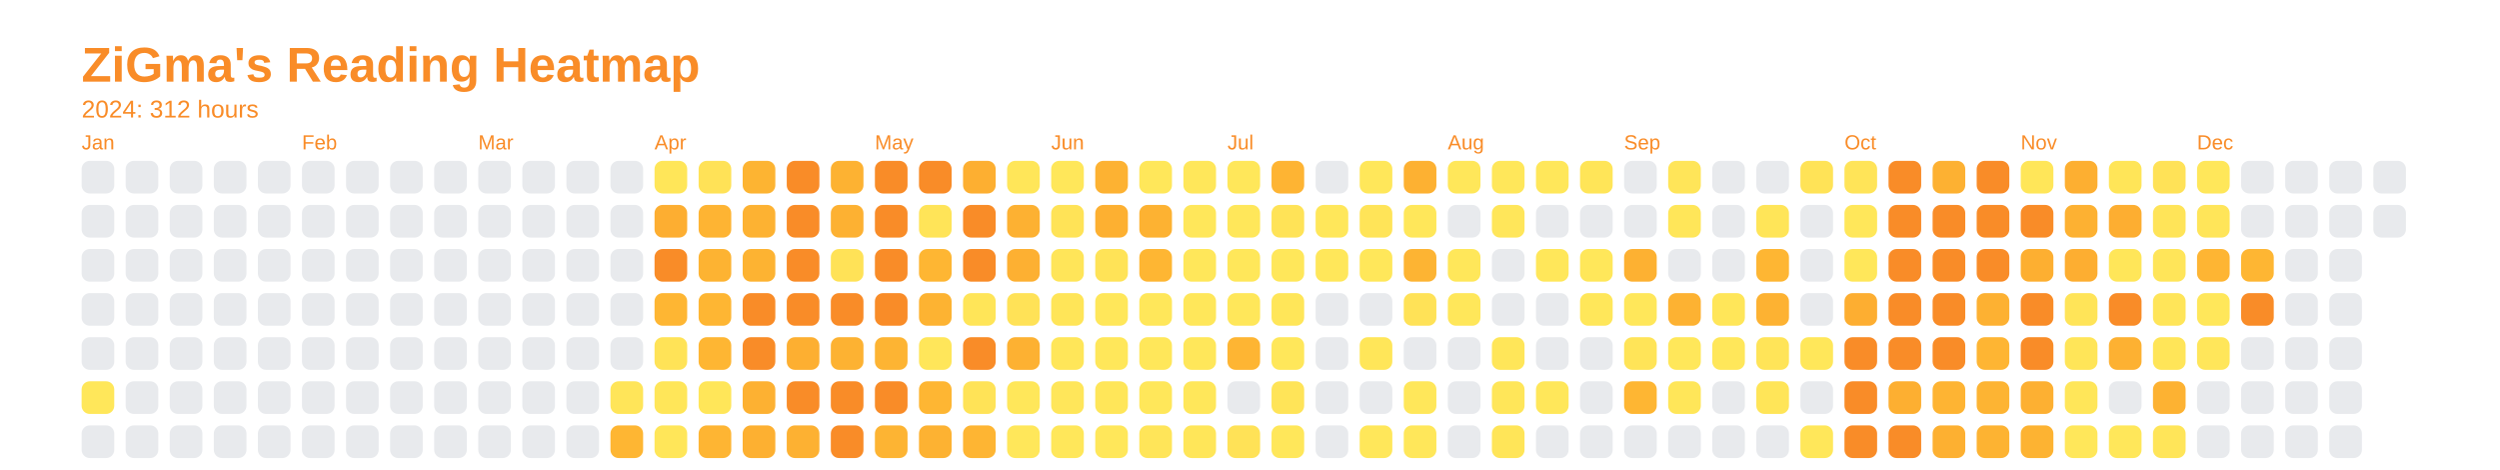
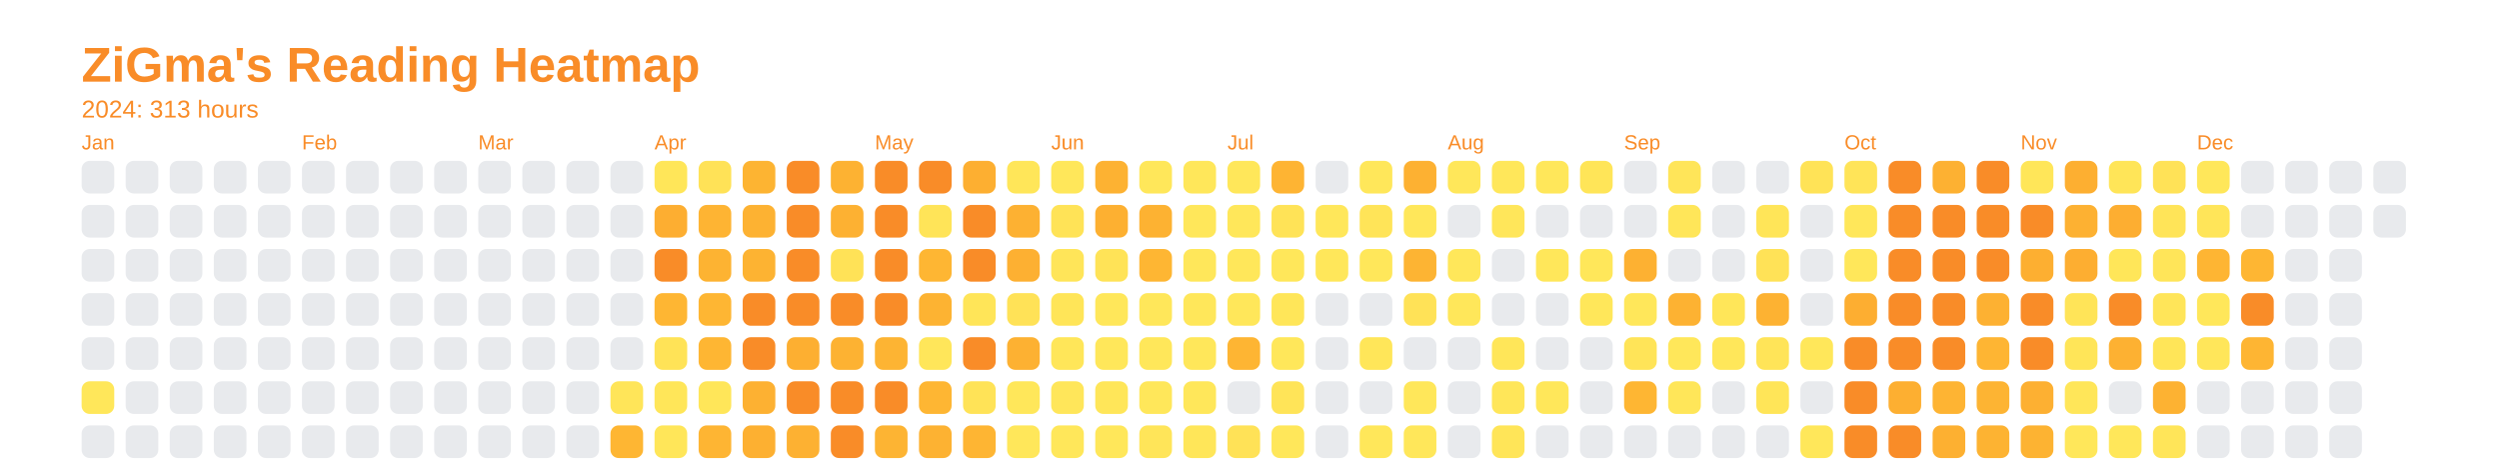
<svg xmlns="http://www.w3.org/2000/svg" baseProfile="full" height="57.5mm" version="1.1" viewBox="0,0,306.2,57.5" width="306.2mm">
  <defs />
  <rect fill="none" height="57.5" width="306.2" x="0" y="0" />
  <text fill="#f98c28" style="font-size:6px; font-family:Arial; font-weight:bold;" x="10" y="10">ZiGma's Reading Heatmap</text>
-   <text fill="#f98c28" style="font-size:3px; font-family:Arial;" x="10" y="14.4">2024: 312 hours</text>
+   <text fill="#f98c28" style="font-size:3px; font-family:Arial;" x="10" y="14.4">2024: 313 hours</text>
  <text fill="#f98c28" style="font-size:2.5px; font-family:Arial" x="10" y="18.3">Jan</text>
  <rect fill="#e8eaed" height="4" rx="1" ry="1" width="4" x="10" y="19.7" />
  <rect fill="#e8eaed" height="4" rx="1" ry="1" width="4" x="10" y="25.1" />
  <rect fill="#e8eaed" height="4" rx="1" ry="1" width="4" x="10" y="30.5" />
  <rect fill="#e8eaed" height="4" rx="1" ry="1" width="4" x="10" y="35.9" />
  <rect fill="#e8eaed" height="4" rx="1" ry="1" width="4" x="10" y="41.3" />
  <rect fill="#ffe75a" height="4" rx="1" ry="1" width="4" x="10" y="46.7" />
  <rect fill="#e8eaed" height="4" rx="1" ry="1" width="4" x="10" y="52.1" />
  <rect fill="#e8eaed" height="4" rx="1" ry="1" width="4" x="15.4" y="19.7" />
  <rect fill="#e8eaed" height="4" rx="1" ry="1" width="4" x="15.4" y="25.1" />
  <rect fill="#e8eaed" height="4" rx="1" ry="1" width="4" x="15.4" y="30.5" />
  <rect fill="#e8eaed" height="4" rx="1" ry="1" width="4" x="15.4" y="35.9" />
  <rect fill="#e8eaed" height="4" rx="1" ry="1" width="4" x="15.4" y="41.3" />
  <rect fill="#e8eaed" height="4" rx="1" ry="1" width="4" x="15.4" y="46.7" />
  <rect fill="#e8eaed" height="4" rx="1" ry="1" width="4" x="15.4" y="52.1" />
  <rect fill="#e8eaed" height="4" rx="1" ry="1" width="4" x="20.8" y="19.7" />
  <rect fill="#e8eaed" height="4" rx="1" ry="1" width="4" x="20.8" y="25.1" />
  <rect fill="#e8eaed" height="4" rx="1" ry="1" width="4" x="20.8" y="30.5" />
  <rect fill="#e8eaed" height="4" rx="1" ry="1" width="4" x="20.8" y="35.9" />
  <rect fill="#e8eaed" height="4" rx="1" ry="1" width="4" x="20.8" y="41.3" />
  <rect fill="#e8eaed" height="4" rx="1" ry="1" width="4" x="20.8" y="46.7" />
  <rect fill="#e8eaed" height="4" rx="1" ry="1" width="4" x="20.8" y="52.1" />
  <rect fill="#e8eaed" height="4" rx="1" ry="1" width="4" x="26.2" y="19.7" />
  <rect fill="#e8eaed" height="4" rx="1" ry="1" width="4" x="26.2" y="25.1" />
  <rect fill="#e8eaed" height="4" rx="1" ry="1" width="4" x="26.2" y="30.5" />
  <rect fill="#e8eaed" height="4" rx="1" ry="1" width="4" x="26.2" y="35.9" />
  <rect fill="#e8eaed" height="4" rx="1" ry="1" width="4" x="26.2" y="41.3" />
  <rect fill="#e8eaed" height="4" rx="1" ry="1" width="4" x="26.2" y="46.7" />
  <rect fill="#e8eaed" height="4" rx="1" ry="1" width="4" x="26.2" y="52.1" />
  <rect fill="#e8eaed" height="4" rx="1" ry="1" width="4" x="31.6" y="19.7" />
  <rect fill="#e8eaed" height="4" rx="1" ry="1" width="4" x="31.6" y="25.1" />
  <rect fill="#e8eaed" height="4" rx="1" ry="1" width="4" x="31.6" y="30.5" />
  <rect fill="#e8eaed" height="4" rx="1" ry="1" width="4" x="31.6" y="35.9" />
  <rect fill="#e8eaed" height="4" rx="1" ry="1" width="4" x="31.6" y="41.3" />
  <rect fill="#e8eaed" height="4" rx="1" ry="1" width="4" x="31.6" y="46.7" />
  <rect fill="#e8eaed" height="4" rx="1" ry="1" width="4" x="31.6" y="52.1" />
  <text fill="#f98c28" style="font-size:2.5px; font-family:Arial" x="37.0" y="18.3">Feb</text>
  <rect fill="#e8eaed" height="4" rx="1" ry="1" width="4" x="37.0" y="19.7" />
  <rect fill="#e8eaed" height="4" rx="1" ry="1" width="4" x="37.0" y="25.1" />
  <rect fill="#e8eaed" height="4" rx="1" ry="1" width="4" x="37.0" y="30.5" />
  <rect fill="#e8eaed" height="4" rx="1" ry="1" width="4" x="37.0" y="35.9" />
  <rect fill="#e8eaed" height="4" rx="1" ry="1" width="4" x="37.0" y="41.3" />
  <rect fill="#e8eaed" height="4" rx="1" ry="1" width="4" x="37.0" y="46.7" />
  <rect fill="#e8eaed" height="4" rx="1" ry="1" width="4" x="37.0" y="52.1" />
  <rect fill="#e8eaed" height="4" rx="1" ry="1" width="4" x="42.4" y="19.7" />
  <rect fill="#e8eaed" height="4" rx="1" ry="1" width="4" x="42.4" y="25.1" />
  <rect fill="#e8eaed" height="4" rx="1" ry="1" width="4" x="42.4" y="30.5" />
  <rect fill="#e8eaed" height="4" rx="1" ry="1" width="4" x="42.4" y="35.9" />
  <rect fill="#e8eaed" height="4" rx="1" ry="1" width="4" x="42.4" y="41.3" />
  <rect fill="#e8eaed" height="4" rx="1" ry="1" width="4" x="42.4" y="46.7" />
  <rect fill="#e8eaed" height="4" rx="1" ry="1" width="4" x="42.4" y="52.1" />
  <rect fill="#e8eaed" height="4" rx="1" ry="1" width="4" x="47.8" y="19.7" />
  <rect fill="#e8eaed" height="4" rx="1" ry="1" width="4" x="47.8" y="25.1" />
  <rect fill="#e8eaed" height="4" rx="1" ry="1" width="4" x="47.8" y="30.5" />
  <rect fill="#e8eaed" height="4" rx="1" ry="1" width="4" x="47.8" y="35.9" />
  <rect fill="#e8eaed" height="4" rx="1" ry="1" width="4" x="47.8" y="41.3" />
  <rect fill="#e8eaed" height="4" rx="1" ry="1" width="4" x="47.8" y="46.7" />
  <rect fill="#e8eaed" height="4" rx="1" ry="1" width="4" x="47.8" y="52.1" />
  <rect fill="#e8eaed" height="4" rx="1" ry="1" width="4" x="53.2" y="19.7" />
  <rect fill="#e8eaed" height="4" rx="1" ry="1" width="4" x="53.2" y="25.1" />
  <rect fill="#e8eaed" height="4" rx="1" ry="1" width="4" x="53.2" y="30.5" />
  <rect fill="#e8eaed" height="4" rx="1" ry="1" width="4" x="53.2" y="35.9" />
  <rect fill="#e8eaed" height="4" rx="1" ry="1" width="4" x="53.2" y="41.3" />
  <rect fill="#e8eaed" height="4" rx="1" ry="1" width="4" x="53.2" y="46.7" />
  <rect fill="#e8eaed" height="4" rx="1" ry="1" width="4" x="53.2" y="52.1" />
  <text fill="#f98c28" style="font-size:2.5px; font-family:Arial" x="58.6" y="18.3">Mar</text>
  <rect fill="#e8eaed" height="4" rx="1" ry="1" width="4" x="58.6" y="19.7" />
  <rect fill="#e8eaed" height="4" rx="1" ry="1" width="4" x="58.6" y="25.1" />
  <rect fill="#e8eaed" height="4" rx="1" ry="1" width="4" x="58.6" y="30.5" />
  <rect fill="#e8eaed" height="4" rx="1" ry="1" width="4" x="58.6" y="35.9" />
  <rect fill="#e8eaed" height="4" rx="1" ry="1" width="4" x="58.6" y="41.3" />
  <rect fill="#e8eaed" height="4" rx="1" ry="1" width="4" x="58.6" y="46.7" />
  <rect fill="#e8eaed" height="4" rx="1" ry="1" width="4" x="58.6" y="52.1" />
  <rect fill="#e8eaed" height="4" rx="1" ry="1" width="4" x="64" y="19.7" />
  <rect fill="#e8eaed" height="4" rx="1" ry="1" width="4" x="64" y="25.1" />
  <rect fill="#e8eaed" height="4" rx="1" ry="1" width="4" x="64" y="30.5" />
  <rect fill="#e8eaed" height="4" rx="1" ry="1" width="4" x="64" y="35.9" />
  <rect fill="#e8eaed" height="4" rx="1" ry="1" width="4" x="64" y="41.3" />
  <rect fill="#e8eaed" height="4" rx="1" ry="1" width="4" x="64" y="46.7" />
  <rect fill="#e8eaed" height="4" rx="1" ry="1" width="4" x="64" y="52.1" />
  <rect fill="#e8eaed" height="4" rx="1" ry="1" width="4" x="69.4" y="19.7" />
  <rect fill="#e8eaed" height="4" rx="1" ry="1" width="4" x="69.4" y="25.1" />
  <rect fill="#e8eaed" height="4" rx="1" ry="1" width="4" x="69.4" y="30.5" />
  <rect fill="#e8eaed" height="4" rx="1" ry="1" width="4" x="69.4" y="35.9" />
  <rect fill="#e8eaed" height="4" rx="1" ry="1" width="4" x="69.4" y="41.3" />
  <rect fill="#e8eaed" height="4" rx="1" ry="1" width="4" x="69.4" y="46.7" />
  <rect fill="#e8eaed" height="4" rx="1" ry="1" width="4" x="69.4" y="52.1" />
  <rect fill="#e8eaed" height="4" rx="1" ry="1" width="4" x="74.8" y="19.7" />
  <rect fill="#e8eaed" height="4" rx="1" ry="1" width="4" x="74.8" y="25.1" />
  <rect fill="#e8eaed" height="4" rx="1" ry="1" width="4" x="74.8" y="30.5" />
  <rect fill="#e8eaed" height="4" rx="1" ry="1" width="4" x="74.8" y="35.9" />
  <rect fill="#e8eaed" height="4" rx="1" ry="1" width="4" x="74.8" y="41.3" />
  <rect fill="#ffe559" height="4" rx="1" ry="1" width="4" x="74.8" y="46.7" />
  <rect fill="#feb633" height="4" rx="1" ry="1" width="4" x="74.8" y="52.1" />
  <text fill="#f98c28" style="font-size:2.5px; font-family:Arial" x="80.2" y="18.3">Apr</text>
  <rect fill="#ffe659" height="4" rx="1" ry="1" width="4" x="80.2" y="19.7" />
  <rect fill="#fdae31" height="4" rx="1" ry="1" width="4" x="80.2" y="25.1" />
  <rect fill="#f98c28" height="4" rx="1" ry="1" width="4" x="80.2" y="30.5" />
  <rect fill="#feb633" height="4" rx="1" ry="1" width="4" x="80.2" y="35.9" />
  <rect fill="#ffe357" height="4" rx="1" ry="1" width="4" x="80.2" y="41.3" />
  <rect fill="#ffe659" height="4" rx="1" ry="1" width="4" x="80.2" y="46.7" />
  <rect fill="#ffe659" height="4" rx="1" ry="1" width="4" x="80.2" y="52.1" />
  <rect fill="#ffe257" height="4" rx="1" ry="1" width="4" x="85.6" y="19.7" />
  <rect fill="#feb433" height="4" rx="1" ry="1" width="4" x="85.6" y="25.1" />
  <rect fill="#fdb332" height="4" rx="1" ry="1" width="4" x="85.6" y="30.5" />
  <rect fill="#feb633" height="4" rx="1" ry="1" width="4" x="85.6" y="35.9" />
  <rect fill="#feb633" height="4" rx="1" ry="1" width="4" x="85.6" y="41.3" />
  <rect fill="#ffe659" height="4" rx="1" ry="1" width="4" x="85.6" y="46.7" />
  <rect fill="#feb533" height="4" rx="1" ry="1" width="4" x="85.6" y="52.1" />
  <rect fill="#fdb432" height="4" rx="1" ry="1" width="4" x="91" y="19.7" />
  <rect fill="#fdb232" height="4" rx="1" ry="1" width="4" x="91" y="25.1" />
  <rect fill="#fdb332" height="4" rx="1" ry="1" width="4" x="91" y="30.5" />
  <rect fill="#f98c28" height="4" rx="1" ry="1" width="4" x="91" y="35.9" />
  <rect fill="#f98c28" height="4" rx="1" ry="1" width="4" x="91" y="41.3" />
  <rect fill="#fdb132" height="4" rx="1" ry="1" width="4" x="91" y="46.7" />
  <rect fill="#fdb031" height="4" rx="1" ry="1" width="4" x="91" y="52.1" />
  <rect fill="#f98c28" height="4" rx="1" ry="1" width="4" x="96.4" y="19.7" />
  <rect fill="#f98c28" height="4" rx="1" ry="1" width="4" x="96.4" y="25.1" />
  <rect fill="#f98c28" height="4" rx="1" ry="1" width="4" x="96.4" y="30.5" />
  <rect fill="#f98c28" height="4" rx="1" ry="1" width="4" x="96.4" y="35.9" />
  <rect fill="#fdaf31" height="4" rx="1" ry="1" width="4" x="96.4" y="41.3" />
  <rect fill="#f98c28" height="4" rx="1" ry="1" width="4" x="96.4" y="46.7" />
  <rect fill="#fdb132" height="4" rx="1" ry="1" width="4" x="96.4" y="52.1" />
  <rect fill="#fdb232" height="4" rx="1" ry="1" width="4" x="101.8" y="19.7" />
  <rect fill="#fdb132" height="4" rx="1" ry="1" width="4" x="101.8" y="25.1" />
  <rect fill="#ffe257" height="4" rx="1" ry="1" width="4" x="101.8" y="30.5" />
  <rect fill="#f98c28" height="4" rx="1" ry="1" width="4" x="101.8" y="35.9" />
  <rect fill="#fdb232" height="4" rx="1" ry="1" width="4" x="101.8" y="41.3" />
  <rect fill="#f98c28" height="4" rx="1" ry="1" width="4" x="101.8" y="46.7" />
  <rect fill="#f98c28" height="4" rx="1" ry="1" width="4" x="101.8" y="52.1" />
  <text fill="#f98c28" style="font-size:2.5px; font-family:Arial" x="107.2" y="18.3">May</text>
  <rect fill="#f98c28" height="4" rx="1" ry="1" width="4" x="107.2" y="19.7" />
  <rect fill="#f98c28" height="4" rx="1" ry="1" width="4" x="107.2" y="25.1" />
  <rect fill="#f98c28" height="4" rx="1" ry="1" width="4" x="107.2" y="30.5" />
  <rect fill="#f98c28" height="4" rx="1" ry="1" width="4" x="107.2" y="35.9" />
  <rect fill="#fdb433" height="4" rx="1" ry="1" width="4" x="107.2" y="41.3" />
  <rect fill="#f98c28" height="4" rx="1" ry="1" width="4" x="107.2" y="46.7" />
  <rect fill="#fdb433" height="4" rx="1" ry="1" width="4" x="107.2" y="52.1" />
  <rect fill="#f98c28" height="4" rx="1" ry="1" width="4" x="112.6" y="19.7" />
  <rect fill="#ffe458" height="4" rx="1" ry="1" width="4" x="112.6" y="25.1" />
  <rect fill="#feb633" height="4" rx="1" ry="1" width="4" x="112.6" y="30.5" />
  <rect fill="#fdb332" height="4" rx="1" ry="1" width="4" x="112.6" y="35.9" />
  <rect fill="#ffe65a" height="4" rx="1" ry="1" width="4" x="112.6" y="41.3" />
  <rect fill="#feb633" height="4" rx="1" ry="1" width="4" x="112.6" y="46.7" />
  <rect fill="#fdb232" height="4" rx="1" ry="1" width="4" x="112.6" y="52.1" />
  <rect fill="#fdaf31" height="4" rx="1" ry="1" width="4" x="118" y="19.7" />
  <rect fill="#f98c28" height="4" rx="1" ry="1" width="4" x="118" y="25.1" />
  <rect fill="#f98c28" height="4" rx="1" ry="1" width="4" x="118" y="30.5" />
  <rect fill="#ffe558" height="4" rx="1" ry="1" width="4" x="118" y="35.9" />
  <rect fill="#f98c28" height="4" rx="1" ry="1" width="4" x="118" y="41.3" />
  <rect fill="#ffe357" height="4" rx="1" ry="1" width="4" x="118" y="46.7" />
  <rect fill="#feb533" height="4" rx="1" ry="1" width="4" x="118" y="52.1" />
  <rect fill="#ffe659" height="4" rx="1" ry="1" width="4" x="123.4" y="19.7" />
  <rect fill="#fdb132" height="4" rx="1" ry="1" width="4" x="123.4" y="25.1" />
  <rect fill="#fdb032" height="4" rx="1" ry="1" width="4" x="123.4" y="30.5" />
  <rect fill="#ffe257" height="4" rx="1" ry="1" width="4" x="123.4" y="35.9" />
  <rect fill="#fdb132" height="4" rx="1" ry="1" width="4" x="123.4" y="41.3" />
  <rect fill="#ffe75a" height="4" rx="1" ry="1" width="4" x="123.4" y="46.7" />
  <rect fill="#ffe75a" height="4" rx="1" ry="1" width="4" x="123.4" y="52.1" />
  <text fill="#f98c28" style="font-size:2.5px; font-family:Arial" x="128.8" y="18.3">Jun</text>
  <rect fill="#ffe75a" height="4" rx="1" ry="1" width="4" x="128.8" y="19.7" />
  <rect fill="#ffe357" height="4" rx="1" ry="1" width="4" x="128.8" y="25.1" />
  <rect fill="#ffe559" height="4" rx="1" ry="1" width="4" x="128.8" y="30.5" />
  <rect fill="#ffe558" height="4" rx="1" ry="1" width="4" x="128.8" y="35.9" />
  <rect fill="#ffe659" height="4" rx="1" ry="1" width="4" x="128.8" y="41.3" />
  <rect fill="#ffe65a" height="4" rx="1" ry="1" width="4" x="128.8" y="46.7" />
  <rect fill="#ffe75a" height="4" rx="1" ry="1" width="4" x="128.8" y="52.1" />
  <rect fill="#fdb232" height="4" rx="1" ry="1" width="4" x="134.2" y="19.7" />
  <rect fill="#fdb031" height="4" rx="1" ry="1" width="4" x="134.2" y="25.1" />
  <rect fill="#ffe357" height="4" rx="1" ry="1" width="4" x="134.2" y="30.5" />
  <rect fill="#ffe75a" height="4" rx="1" ry="1" width="4" x="134.2" y="35.9" />
  <rect fill="#ffe75a" height="4" rx="1" ry="1" width="4" x="134.2" y="41.3" />
  <rect fill="#ffe659" height="4" rx="1" ry="1" width="4" x="134.2" y="46.7" />
  <rect fill="#ffe75a" height="4" rx="1" ry="1" width="4" x="134.2" y="52.1" />
  <rect fill="#ffe75a" height="4" rx="1" ry="1" width="4" x="139.6" y="19.7" />
  <rect fill="#fdb232" height="4" rx="1" ry="1" width="4" x="139.6" y="25.1" />
  <rect fill="#feb633" height="4" rx="1" ry="1" width="4" x="139.6" y="30.5" />
  <rect fill="#ffe75a" height="4" rx="1" ry="1" width="4" x="139.6" y="35.9" />
  <rect fill="#ffe75a" height="4" rx="1" ry="1" width="4" x="139.6" y="41.3" />
  <rect fill="#ffe75a" height="4" rx="1" ry="1" width="4" x="139.6" y="46.7" />
  <rect fill="#ffe559" height="4" rx="1" ry="1" width="4" x="139.6" y="52.1" />
  <rect fill="#ffe75a" height="4" rx="1" ry="1" width="4" x="145" y="19.7" />
  <rect fill="#ffe75a" height="4" rx="1" ry="1" width="4" x="145" y="25.1" />
  <rect fill="#ffe75a" height="4" rx="1" ry="1" width="4" x="145" y="30.5" />
  <rect fill="#ffe75a" height="4" rx="1" ry="1" width="4" x="145" y="35.9" />
  <rect fill="#ffe75a" height="4" rx="1" ry="1" width="4" x="145" y="41.3" />
  <rect fill="#ffe75a" height="4" rx="1" ry="1" width="4" x="145" y="46.7" />
  <rect fill="#ffe659" height="4" rx="1" ry="1" width="4" x="145" y="52.1" />
  <text fill="#f98c28" style="font-size:2.5px; font-family:Arial" x="150.4" y="18.3">Jul</text>
  <rect fill="#ffe75a" height="4" rx="1" ry="1" width="4" x="150.4" y="19.7" />
  <rect fill="#ffe75a" height="4" rx="1" ry="1" width="4" x="150.4" y="25.1" />
  <rect fill="#ffe75a" height="4" rx="1" ry="1" width="4" x="150.4" y="30.5" />
  <rect fill="#ffe75a" height="4" rx="1" ry="1" width="4" x="150.4" y="35.9" />
  <rect fill="#feb533" height="4" rx="1" ry="1" width="4" x="150.4" y="41.3" />
  <rect fill="#e8eaed" height="4" rx="1" ry="1" width="4" x="150.4" y="46.7" />
  <rect fill="#ffe257" height="4" rx="1" ry="1" width="4" x="150.4" y="52.1" />
  <rect fill="#feb433" height="4" rx="1" ry="1" width="4" x="155.8" y="19.7" />
  <rect fill="#ffe357" height="4" rx="1" ry="1" width="4" x="155.8" y="25.1" />
  <rect fill="#ffe75a" height="4" rx="1" ry="1" width="4" x="155.8" y="30.5" />
  <rect fill="#ffe659" height="4" rx="1" ry="1" width="4" x="155.8" y="35.9" />
  <rect fill="#ffe75a" height="4" rx="1" ry="1" width="4" x="155.8" y="41.3" />
  <rect fill="#ffe458" height="4" rx="1" ry="1" width="4" x="155.8" y="46.7" />
  <rect fill="#ffe75a" height="4" rx="1" ry="1" width="4" x="155.8" y="52.1" />
  <rect fill="#e8eaed" height="4" rx="1" ry="1" width="4" x="161.2" y="19.7" />
  <rect fill="#ffe75a" height="4" rx="1" ry="1" width="4" x="161.2" y="25.1" />
  <rect fill="#ffe75a" height="4" rx="1" ry="1" width="4" x="161.2" y="30.5" />
  <rect fill="#e8eaed" height="4" rx="1" ry="1" width="4" x="161.2" y="35.9" />
  <rect fill="#e8eaed" height="4" rx="1" ry="1" width="4" x="161.2" y="41.3" />
  <rect fill="#e8eaed" height="4" rx="1" ry="1" width="4" x="161.2" y="46.7" />
  <rect fill="#e8eaed" height="4" rx="1" ry="1" width="4" x="161.2" y="52.1" />
  <rect fill="#ffe75a" height="4" rx="1" ry="1" width="4" x="166.6" y="19.7" />
  <rect fill="#ffe458" height="4" rx="1" ry="1" width="4" x="166.6" y="25.1" />
  <rect fill="#ffe75a" height="4" rx="1" ry="1" width="4" x="166.6" y="30.5" />
  <rect fill="#e8eaed" height="4" rx="1" ry="1" width="4" x="166.6" y="35.9" />
  <rect fill="#ffe659" height="4" rx="1" ry="1" width="4" x="166.6" y="41.3" />
  <rect fill="#e8eaed" height="4" rx="1" ry="1" width="4" x="166.6" y="46.7" />
  <rect fill="#ffe75a" height="4" rx="1" ry="1" width="4" x="166.6" y="52.1" />
  <rect fill="#fdb132" height="4" rx="1" ry="1" width="4" x="172" y="19.7" />
  <rect fill="#ffe75a" height="4" rx="1" ry="1" width="4" x="172" y="25.1" />
  <rect fill="#fdb433" height="4" rx="1" ry="1" width="4" x="172" y="30.5" />
  <rect fill="#ffe257" height="4" rx="1" ry="1" width="4" x="172" y="35.9" />
  <rect fill="#e8eaed" height="4" rx="1" ry="1" width="4" x="172" y="41.3" />
  <rect fill="#ffe75a" height="4" rx="1" ry="1" width="4" x="172" y="46.7" />
  <rect fill="#ffe75a" height="4" rx="1" ry="1" width="4" x="172" y="52.1" />
  <text fill="#f98c28" style="font-size:2.5px; font-family:Arial" x="177.4" y="18.3">Aug</text>
  <rect fill="#ffe75a" height="4" rx="1" ry="1" width="4" x="177.4" y="19.7" />
  <rect fill="#e8eaed" height="4" rx="1" ry="1" width="4" x="177.4" y="25.1" />
  <rect fill="#ffe75a" height="4" rx="1" ry="1" width="4" x="177.4" y="30.5" />
  <rect fill="#ffe75a" height="4" rx="1" ry="1" width="4" x="177.4" y="35.9" />
  <rect fill="#e8eaed" height="4" rx="1" ry="1" width="4" x="177.4" y="41.3" />
  <rect fill="#e8eaed" height="4" rx="1" ry="1" width="4" x="177.4" y="46.7" />
  <rect fill="#e8eaed" height="4" rx="1" ry="1" width="4" x="177.4" y="52.1" />
  <rect fill="#ffe75a" height="4" rx="1" ry="1" width="4" x="182.8" y="19.7" />
  <rect fill="#ffe65a" height="4" rx="1" ry="1" width="4" x="182.8" y="25.1" />
  <rect fill="#e8eaed" height="4" rx="1" ry="1" width="4" x="182.8" y="30.5" />
  <rect fill="#e8eaed" height="4" rx="1" ry="1" width="4" x="182.8" y="35.9" />
  <rect fill="#ffe659" height="4" rx="1" ry="1" width="4" x="182.8" y="41.3" />
  <rect fill="#ffe659" height="4" rx="1" ry="1" width="4" x="182.8" y="46.7" />
  <rect fill="#ffe558" height="4" rx="1" ry="1" width="4" x="182.8" y="52.1" />
  <rect fill="#ffe75a" height="4" rx="1" ry="1" width="4" x="188.2" y="19.7" />
  <rect fill="#e8eaed" height="4" rx="1" ry="1" width="4" x="188.2" y="25.1" />
  <rect fill="#ffe75a" height="4" rx="1" ry="1" width="4" x="188.2" y="30.5" />
  <rect fill="#e8eaed" height="4" rx="1" ry="1" width="4" x="188.2" y="35.9" />
  <rect fill="#e8eaed" height="4" rx="1" ry="1" width="4" x="188.2" y="41.3" />
  <rect fill="#ffe75a" height="4" rx="1" ry="1" width="4" x="188.2" y="46.7" />
  <rect fill="#e8eaed" height="4" rx="1" ry="1" width="4" x="188.2" y="52.1" />
  <rect fill="#ffe558" height="4" rx="1" ry="1" width="4" x="193.6" y="19.7" />
  <rect fill="#e8eaed" height="4" rx="1" ry="1" width="4" x="193.6" y="25.1" />
  <rect fill="#ffe75a" height="4" rx="1" ry="1" width="4" x="193.6" y="30.5" />
  <rect fill="#ffe75a" height="4" rx="1" ry="1" width="4" x="193.6" y="35.9" />
  <rect fill="#e8eaed" height="4" rx="1" ry="1" width="4" x="193.6" y="41.3" />
  <rect fill="#e8eaed" height="4" rx="1" ry="1" width="4" x="193.6" y="46.7" />
  <rect fill="#e8eaed" height="4" rx="1" ry="1" width="4" x="193.6" y="52.1" />
  <text fill="#f98c28" style="font-size:2.5px; font-family:Arial" x="199" y="18.3">Sep</text>
  <rect fill="#e8eaed" height="4" rx="1" ry="1" width="4" x="199" y="19.7" />
  <rect fill="#e8eaed" height="4" rx="1" ry="1" width="4" x="199" y="25.1" />
  <rect fill="#fdb132" height="4" rx="1" ry="1" width="4" x="199" y="30.5" />
  <rect fill="#ffe75a" height="4" rx="1" ry="1" width="4" x="199" y="35.9" />
  <rect fill="#ffe458" height="4" rx="1" ry="1" width="4" x="199" y="41.3" />
  <rect fill="#feb633" height="4" rx="1" ry="1" width="4" x="199" y="46.7" />
  <rect fill="#e8eaed" height="4" rx="1" ry="1" width="4" x="199" y="52.1" />
  <rect fill="#ffe559" height="4" rx="1" ry="1" width="4" x="204.4" y="19.7" />
  <rect fill="#ffe659" height="4" rx="1" ry="1" width="4" x="204.4" y="25.1" />
  <rect fill="#e8eaed" height="4" rx="1" ry="1" width="4" x="204.4" y="30.5" />
  <rect fill="#fdb232" height="4" rx="1" ry="1" width="4" x="204.4" y="35.9" />
  <rect fill="#ffe75a" height="4" rx="1" ry="1" width="4" x="204.4" y="41.3" />
  <rect fill="#ffe659" height="4" rx="1" ry="1" width="4" x="204.4" y="46.7" />
  <rect fill="#e8eaed" height="4" rx="1" ry="1" width="4" x="204.4" y="52.1" />
  <rect fill="#e8eaed" height="4" rx="1" ry="1" width="4" x="209.8" y="19.7" />
  <rect fill="#e8eaed" height="4" rx="1" ry="1" width="4" x="209.8" y="25.1" />
  <rect fill="#e8eaed" height="4" rx="1" ry="1" width="4" x="209.8" y="30.5" />
  <rect fill="#ffe659" height="4" rx="1" ry="1" width="4" x="209.8" y="35.9" />
  <rect fill="#ffe75a" height="4" rx="1" ry="1" width="4" x="209.8" y="41.3" />
  <rect fill="#e8eaed" height="4" rx="1" ry="1" width="4" x="209.8" y="46.7" />
  <rect fill="#e8eaed" height="4" rx="1" ry="1" width="4" x="209.8" y="52.1" />
  <rect fill="#e8eaed" height="4" rx="1" ry="1" width="4" x="215.2" y="19.7" />
  <rect fill="#ffe558" height="4" rx="1" ry="1" width="4" x="215.2" y="25.1" />
-   <rect fill="#feb633" height="4" rx="1" ry="1" width="4" x="215.2" y="30.5" />
+   <rect fill="#ffe257" height="4" rx="1" ry="1" width="4" x="215.2" y="30.5" />
  <rect fill="#fdb232" height="4" rx="1" ry="1" width="4" x="215.2" y="35.9" />
  <rect fill="#ffe458" height="4" rx="1" ry="1" width="4" x="215.2" y="41.3" />
  <rect fill="#ffe558" height="4" rx="1" ry="1" width="4" x="215.2" y="46.7" />
  <rect fill="#e8eaed" height="4" rx="1" ry="1" width="4" x="215.2" y="52.1" />
  <rect fill="#ffe357" height="4" rx="1" ry="1" width="4" x="220.6" y="19.7" />
  <rect fill="#e8eaed" height="4" rx="1" ry="1" width="4" x="220.6" y="25.1" />
  <rect fill="#e8eaed" height="4" rx="1" ry="1" width="4" x="220.6" y="30.5" />
  <rect fill="#e8eaed" height="4" rx="1" ry="1" width="4" x="220.6" y="35.9" />
  <rect fill="#ffe75a" height="4" rx="1" ry="1" width="4" x="220.6" y="41.3" />
  <rect fill="#e8eaed" height="4" rx="1" ry="1" width="4" x="220.6" y="46.7" />
  <rect fill="#ffe75a" height="4" rx="1" ry="1" width="4" x="220.6" y="52.1" />
  <text fill="#f98c28" style="font-size:2.5px; font-family:Arial" x="226" y="18.3">Oct</text>
  <rect fill="#ffe458" height="4" rx="1" ry="1" width="4" x="226" y="19.7" />
  <rect fill="#ffe75a" height="4" rx="1" ry="1" width="4" x="226" y="25.1" />
  <rect fill="#ffe75a" height="4" rx="1" ry="1" width="4" x="226" y="30.5" />
  <rect fill="#fdae31" height="4" rx="1" ry="1" width="4" x="226" y="35.9" />
  <rect fill="#f98c28" height="4" rx="1" ry="1" width="4" x="226" y="41.3" />
  <rect fill="#f98c28" height="4" rx="1" ry="1" width="4" x="226" y="46.7" />
  <rect fill="#f98c28" height="4" rx="1" ry="1" width="4" x="226" y="52.1" />
  <rect fill="#f98c28" height="4" rx="1" ry="1" width="4" x="231.4" y="19.7" />
  <rect fill="#f98c28" height="4" rx="1" ry="1" width="4" x="231.4" y="25.1" />
  <rect fill="#f98c28" height="4" rx="1" ry="1" width="4" x="231.4" y="30.5" />
  <rect fill="#f98c28" height="4" rx="1" ry="1" width="4" x="231.4" y="35.9" />
  <rect fill="#f98c28" height="4" rx="1" ry="1" width="4" x="231.4" y="41.3" />
  <rect fill="#fdaf31" height="4" rx="1" ry="1" width="4" x="231.4" y="46.7" />
  <rect fill="#f98c28" height="4" rx="1" ry="1" width="4" x="231.4" y="52.1" />
  <rect fill="#fdb132" height="4" rx="1" ry="1" width="4" x="236.8" y="19.7" />
  <rect fill="#f98c28" height="4" rx="1" ry="1" width="4" x="236.8" y="25.1" />
  <rect fill="#f98c28" height="4" rx="1" ry="1" width="4" x="236.8" y="30.5" />
  <rect fill="#f98c28" height="4" rx="1" ry="1" width="4" x="236.8" y="35.9" />
  <rect fill="#f98c28" height="4" rx="1" ry="1" width="4" x="236.8" y="41.3" />
  <rect fill="#feb433" height="4" rx="1" ry="1" width="4" x="236.8" y="46.7" />
  <rect fill="#fdb031" height="4" rx="1" ry="1" width="4" x="236.8" y="52.1" />
  <rect fill="#f98c28" height="4" rx="1" ry="1" width="4" x="242.2" y="19.7" />
  <rect fill="#f98c28" height="4" rx="1" ry="1" width="4" x="242.2" y="25.1" />
  <rect fill="#f98c28" height="4" rx="1" ry="1" width="4" x="242.2" y="30.5" />
  <rect fill="#fdb132" height="4" rx="1" ry="1" width="4" x="242.2" y="35.9" />
  <rect fill="#feb533" height="4" rx="1" ry="1" width="4" x="242.2" y="41.3" />
  <rect fill="#fdb433" height="4" rx="1" ry="1" width="4" x="242.2" y="46.7" />
  <rect fill="#fdb332" height="4" rx="1" ry="1" width="4" x="242.2" y="52.1" />
  <text fill="#f98c28" style="font-size:2.5px; font-family:Arial" x="247.6" y="18.3">Nov</text>
  <rect fill="#ffe659" height="4" rx="1" ry="1" width="4" x="247.6" y="19.7" />
  <rect fill="#f98c28" height="4" rx="1" ry="1" width="4" x="247.6" y="25.1" />
  <rect fill="#fdaf31" height="4" rx="1" ry="1" width="4" x="247.6" y="30.5" />
  <rect fill="#f98c28" height="4" rx="1" ry="1" width="4" x="247.6" y="35.9" />
  <rect fill="#f98c28" height="4" rx="1" ry="1" width="4" x="247.6" y="41.3" />
  <rect fill="#fdb032" height="4" rx="1" ry="1" width="4" x="247.6" y="46.7" />
  <rect fill="#fdb332" height="4" rx="1" ry="1" width="4" x="247.6" y="52.1" />
  <rect fill="#fdaf31" height="4" rx="1" ry="1" width="4" x="253" y="19.7" />
  <rect fill="#fdb132" height="4" rx="1" ry="1" width="4" x="253" y="25.1" />
  <rect fill="#fdae31" height="4" rx="1" ry="1" width="4" x="253" y="30.5" />
  <rect fill="#ffe458" height="4" rx="1" ry="1" width="4" x="253" y="35.9" />
  <rect fill="#ffe558" height="4" rx="1" ry="1" width="4" x="253" y="41.3" />
  <rect fill="#ffe659" height="4" rx="1" ry="1" width="4" x="253" y="46.7" />
  <rect fill="#ffe75a" height="4" rx="1" ry="1" width="4" x="253" y="52.1" />
  <rect fill="#ffe558" height="4" rx="1" ry="1" width="4" x="258.4" y="19.7" />
  <rect fill="#fdae31" height="4" rx="1" ry="1" width="4" x="258.4" y="25.1" />
  <rect fill="#ffe659" height="4" rx="1" ry="1" width="4" x="258.4" y="30.5" />
  <rect fill="#f98c28" height="4" rx="1" ry="1" width="4" x="258.4" y="35.9" />
  <rect fill="#fdb132" height="4" rx="1" ry="1" width="4" x="258.4" y="41.3" />
  <rect fill="#e8eaed" height="4" rx="1" ry="1" width="4" x="258.4" y="46.7" />
  <rect fill="#ffe75a" height="4" rx="1" ry="1" width="4" x="258.4" y="52.1" />
  <rect fill="#ffe257" height="4" rx="1" ry="1" width="4" x="263.8" y="19.7" />
  <rect fill="#ffe458" height="4" rx="1" ry="1" width="4" x="263.8" y="25.1" />
  <rect fill="#ffe559" height="4" rx="1" ry="1" width="4" x="263.8" y="30.5" />
  <rect fill="#ffe559" height="4" rx="1" ry="1" width="4" x="263.8" y="35.9" />
  <rect fill="#ffe558" height="4" rx="1" ry="1" width="4" x="263.8" y="41.3" />
  <rect fill="#fdb232" height="4" rx="1" ry="1" width="4" x="263.8" y="46.7" />
  <rect fill="#ffe559" height="4" rx="1" ry="1" width="4" x="263.8" y="52.1" />
  <text fill="#f98c28" style="font-size:2.5px; font-family:Arial" x="269.2" y="18.3">Dec</text>
  <rect fill="#ffe75a" height="4" rx="1" ry="1" width="4" x="269.2" y="19.7" />
  <rect fill="#ffe559" height="4" rx="1" ry="1" width="4" x="269.2" y="25.1" />
  <rect fill="#feb533" height="4" rx="1" ry="1" width="4" x="269.2" y="30.5" />
  <rect fill="#ffe75a" height="4" rx="1" ry="1" width="4" x="269.2" y="35.9" />
  <rect fill="#ffe65a" height="4" rx="1" ry="1" width="4" x="269.2" y="41.3" />
  <rect fill="#e8eaed" height="4" rx="1" ry="1" width="4" x="269.2" y="46.7" />
  <rect fill="#e8eaed" height="4" rx="1" ry="1" width="4" x="269.2" y="52.1" />
  <rect fill="#e8eaed" height="4" rx="1" ry="1" width="4" x="274.6" y="19.7" />
  <rect fill="#e8eaed" height="4" rx="1" ry="1" width="4" x="274.6" y="25.1" />
  <rect fill="#feb633" height="4" rx="1" ry="1" width="4" x="274.6" y="30.5" />
  <rect fill="#f98c28" height="4" rx="1" ry="1" width="4" x="274.6" y="35.9" />
-   <rect fill="#e8eaed" height="4" rx="1" ry="1" width="4" x="274.6" y="41.3" />
+   <rect fill="#feb533" height="4" rx="1" ry="1" width="4" x="274.6" y="41.3" />
  <rect fill="#e8eaed" height="4" rx="1" ry="1" width="4" x="274.6" y="46.7" />
  <rect fill="#e8eaed" height="4" rx="1" ry="1" width="4" x="274.6" y="52.1" />
  <rect fill="#e8eaed" height="4" rx="1" ry="1" width="4" x="280" y="19.7" />
  <rect fill="#e8eaed" height="4" rx="1" ry="1" width="4" x="280" y="25.1" />
  <rect fill="#e8eaed" height="4" rx="1" ry="1" width="4" x="280" y="30.5" />
  <rect fill="#e8eaed" height="4" rx="1" ry="1" width="4" x="280" y="35.9" />
  <rect fill="#e8eaed" height="4" rx="1" ry="1" width="4" x="280" y="41.3" />
  <rect fill="#e8eaed" height="4" rx="1" ry="1" width="4" x="280" y="46.7" />
  <rect fill="#e8eaed" height="4" rx="1" ry="1" width="4" x="280" y="52.1" />
  <rect fill="#e8eaed" height="4" rx="1" ry="1" width="4" x="285.4" y="19.7" />
  <rect fill="#e8eaed" height="4" rx="1" ry="1" width="4" x="285.4" y="25.1" />
  <rect fill="#e8eaed" height="4" rx="1" ry="1" width="4" x="285.4" y="30.5" />
  <rect fill="#e8eaed" height="4" rx="1" ry="1" width="4" x="285.4" y="35.9" />
  <rect fill="#e8eaed" height="4" rx="1" ry="1" width="4" x="285.4" y="41.3" />
  <rect fill="#e8eaed" height="4" rx="1" ry="1" width="4" x="285.4" y="46.7" />
  <rect fill="#e8eaed" height="4" rx="1" ry="1" width="4" x="285.4" y="52.1" />
  <rect fill="#e8eaed" height="4" rx="1" ry="1" width="4" x="290.8" y="19.7" />
  <rect fill="#e8eaed" height="4" rx="1" ry="1" width="4" x="290.8" y="25.1" />
</svg>
